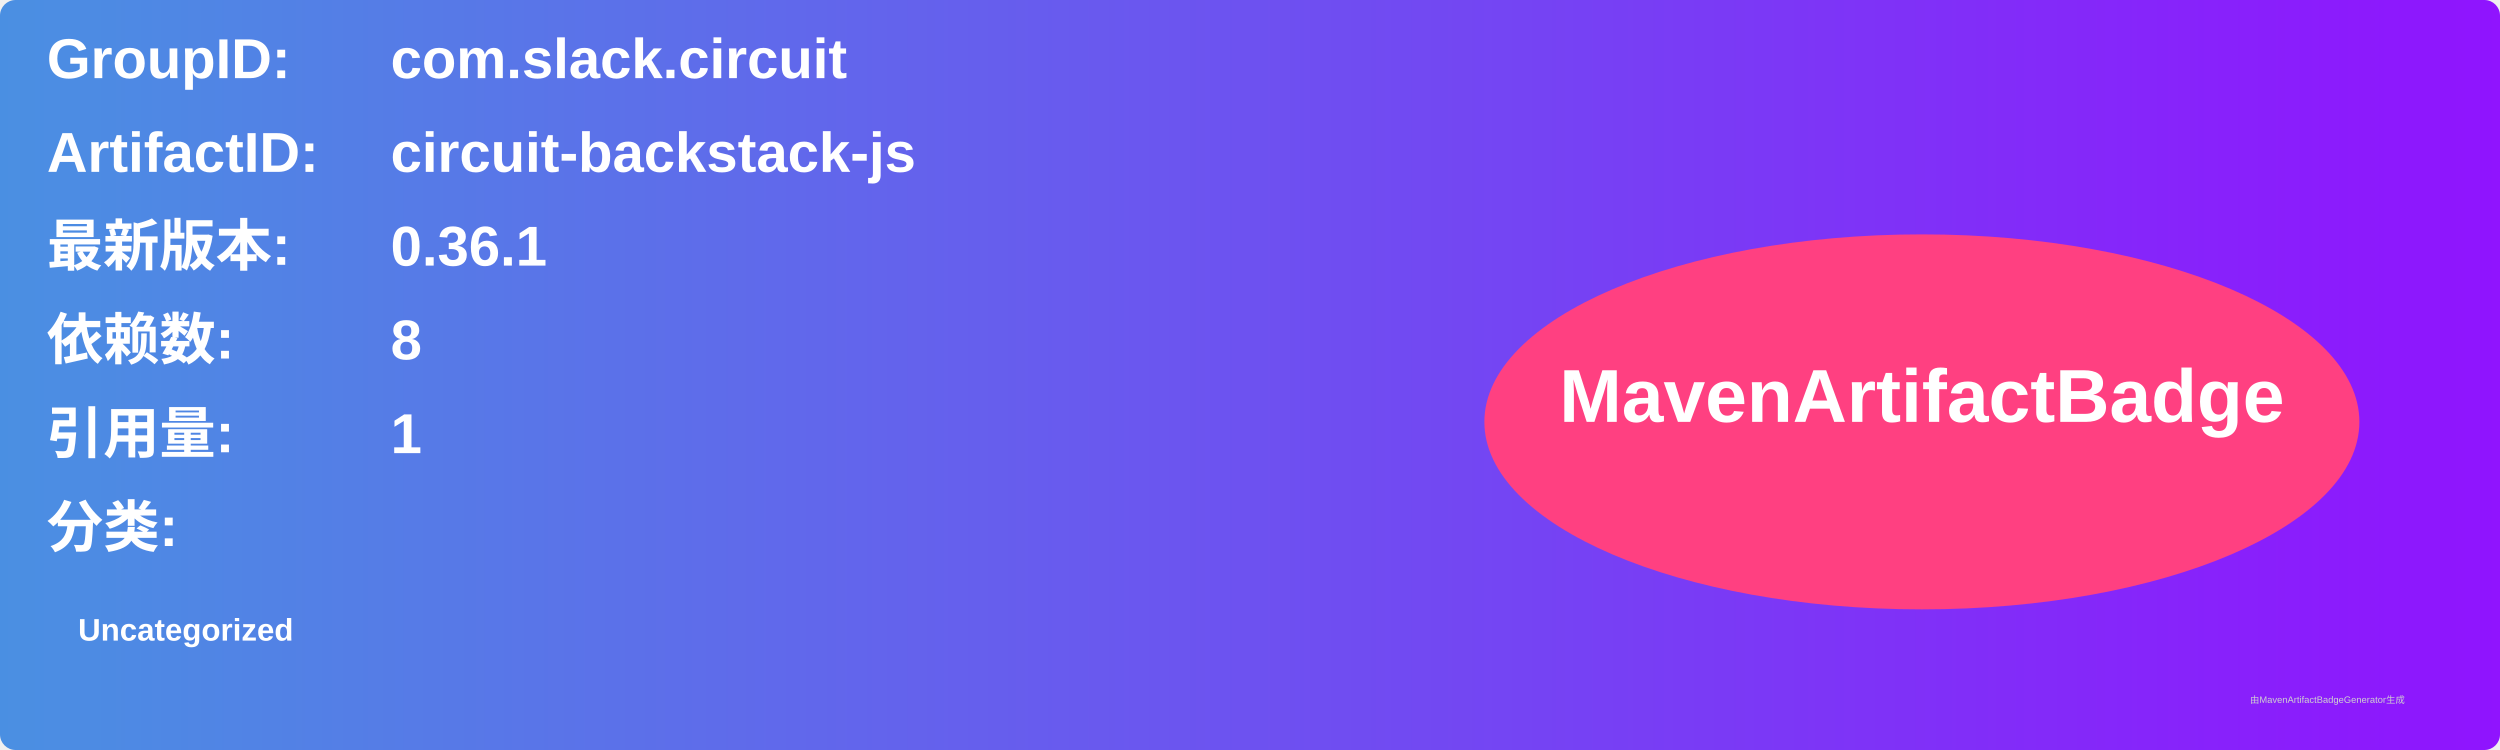
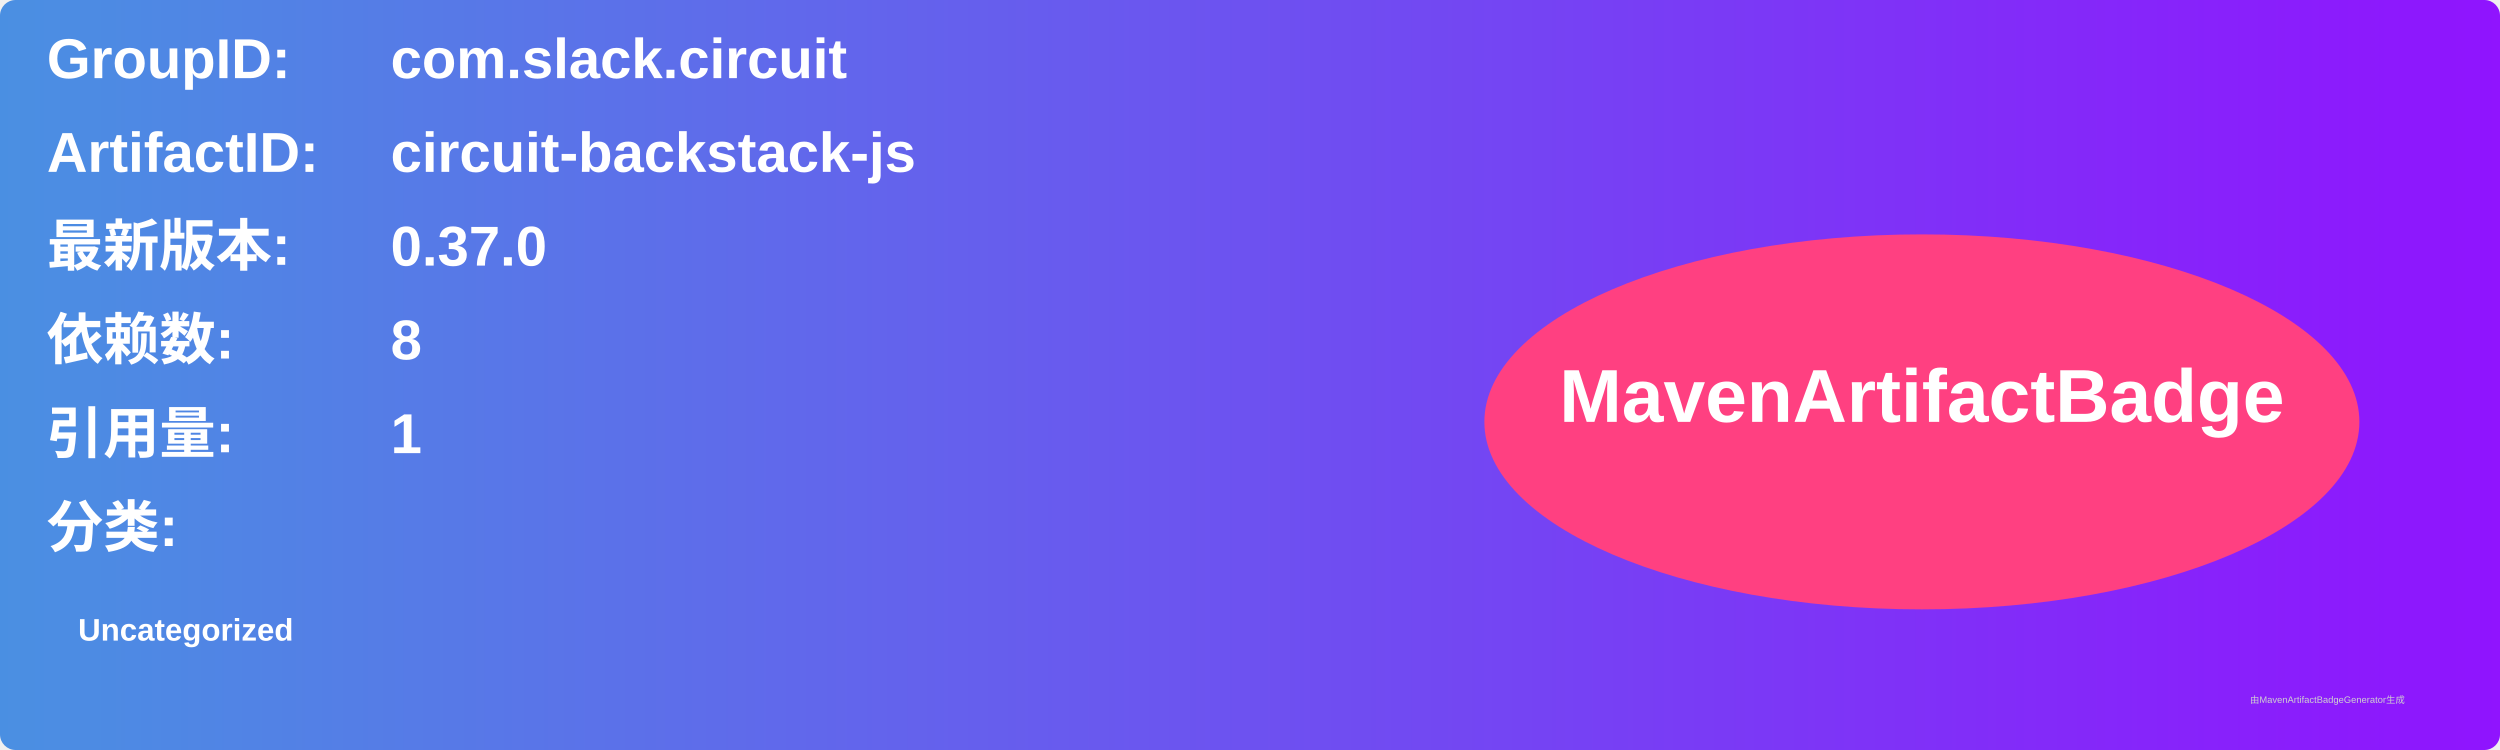
<svg xmlns="http://www.w3.org/2000/svg" width="800" height="240" viewBox="0 0 800 240">
  <linearGradient id="grad" x1="0%" y1="0%" x2="100%" y2="0%">
    <stop offset="0%" stop-color="#4a90e2" />
    <stop offset="100%" stop-color="#9013fe" />
  </linearGradient>
  <rect width="100%" height="100%" rx="5" ry="5" fill="url(#grad)" />
  <g transform="translate(15, 15)">
    <text x="0" y="10" font-family="Arial" font-size="18" fill="white" font-weight="bold" width="260">GroupID:</text>
    <text x="110" y="10" font-family="Arial" font-size="18" fill="white" font-weight="bold" width="460">com.slack.circuit</text>
    <text x="0" y="40" font-family="Arial" font-size="18" fill="white" font-weight="bold" width="260">ArtifactID:</text>
    <text x="110" y="40" font-family="Arial" font-size="18" fill="white" font-weight="bold" width="460">circuit-backstack-js</text>
    <text x="0" y="70" font-family="Arial" font-size="18" fill="white" font-weight="bold">最新版本:</text>
    <text x="110" y="70" font-family="Arial" font-size="18" fill="white" font-weight="bold">
-       <tspan font-weight="bold">0.36.1</tspan>
+       <tspan font-weight="bold">0.37.0</tspan>
    </text>
    <text x="0" y="100" font-family="Arial" font-size="18" fill="white" font-weight="bold">依赖数: </text>
    <text x="110" y="100" font-family="Arial" font-size="18" fill="white">
      <tspan font-weight="bold">8</tspan>
    </text>
    <text x="0" y="130" font-family="Arial" font-size="18" fill="white" font-weight="bold">引用量: </text>
    <text x="110" y="130" font-family="Arial" font-size="18" fill="white">
      <tspan font-weight="bold">1</tspan>
    </text>
    <text x="0" y="160" font-family="Arial" font-size="18" fill="white" font-weight="bold">分类:</text>
    <text x="10" y="190" font-family="Arial" font-size="10" fill="white">
      <tspan font-weight="bold">Uncategorized</tspan>
    </text>
    <ellipse cx="600" cy="120" rx="140" ry="60" fill="#ff4081" />
    <text x="600" y="120" text-anchor="middle" font-family="Arial" font-size="24" fill="white" font-weight="bold">MavenArtifactBadge</text>
  </g>
  <text x="720" y="225" font-family="Arial" font-size="3" fill="#d0d0d0">由MavenArtifactBadgeGenerator生成</text>
</svg>
